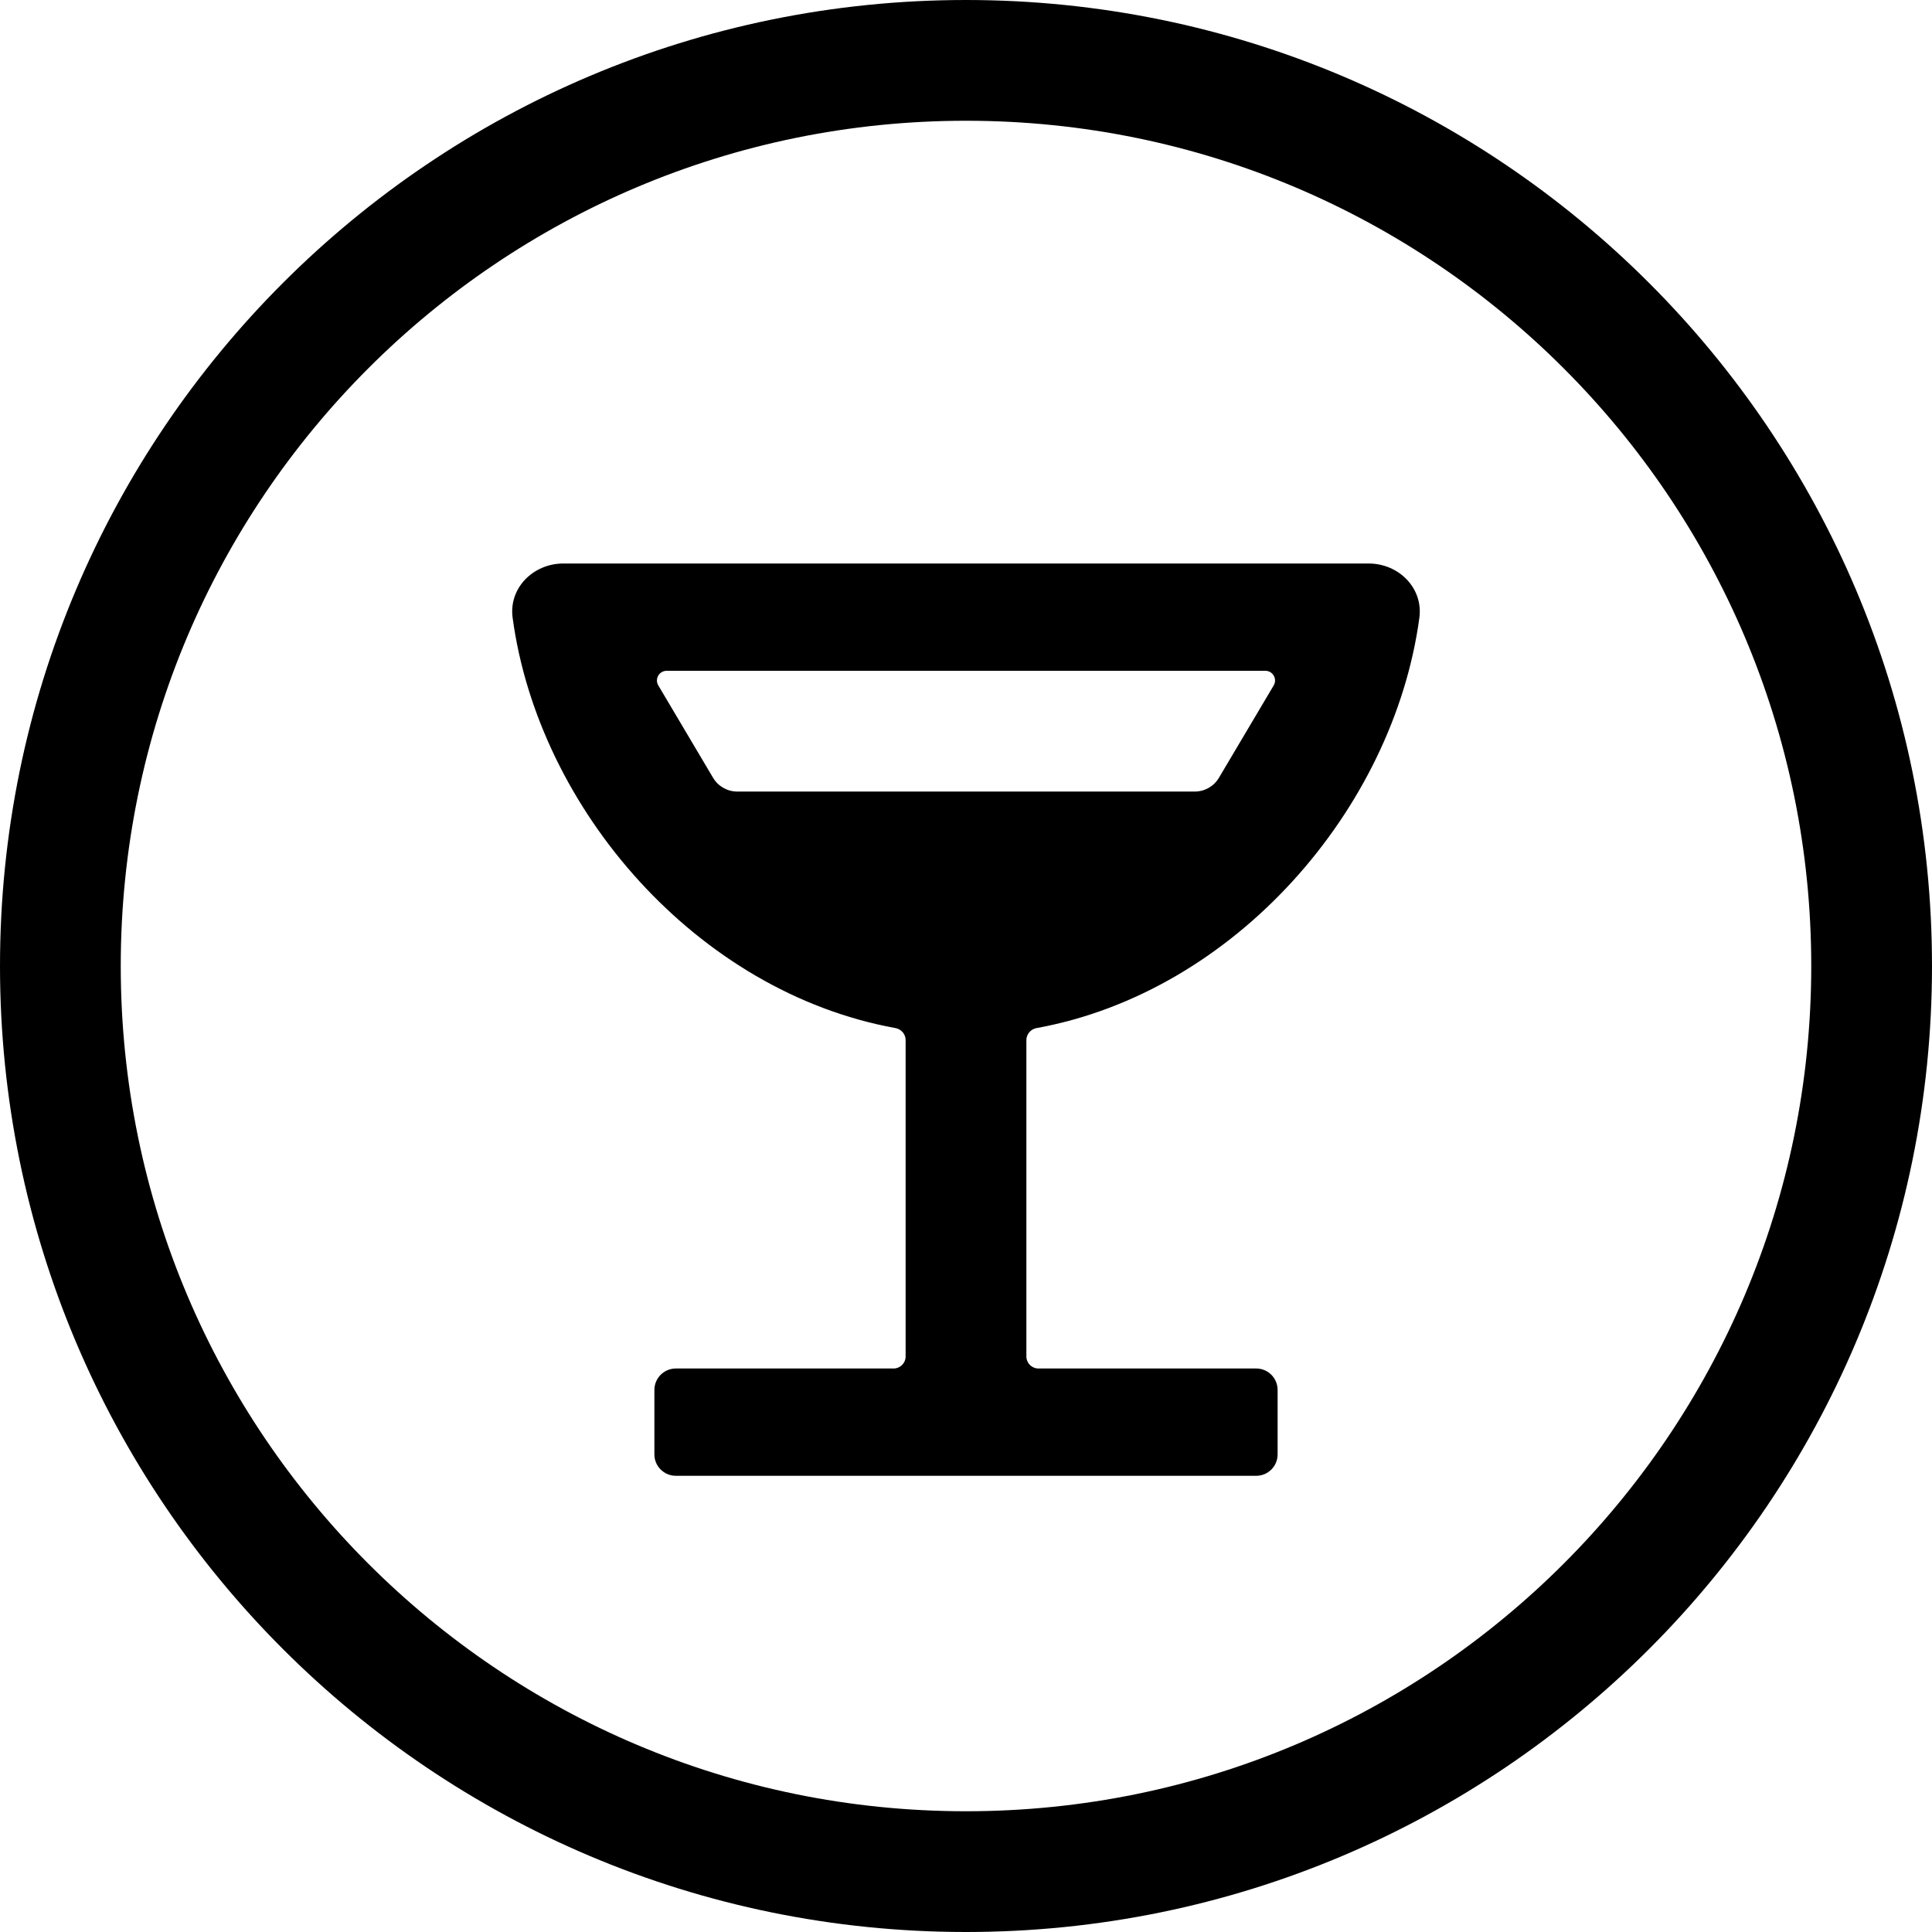
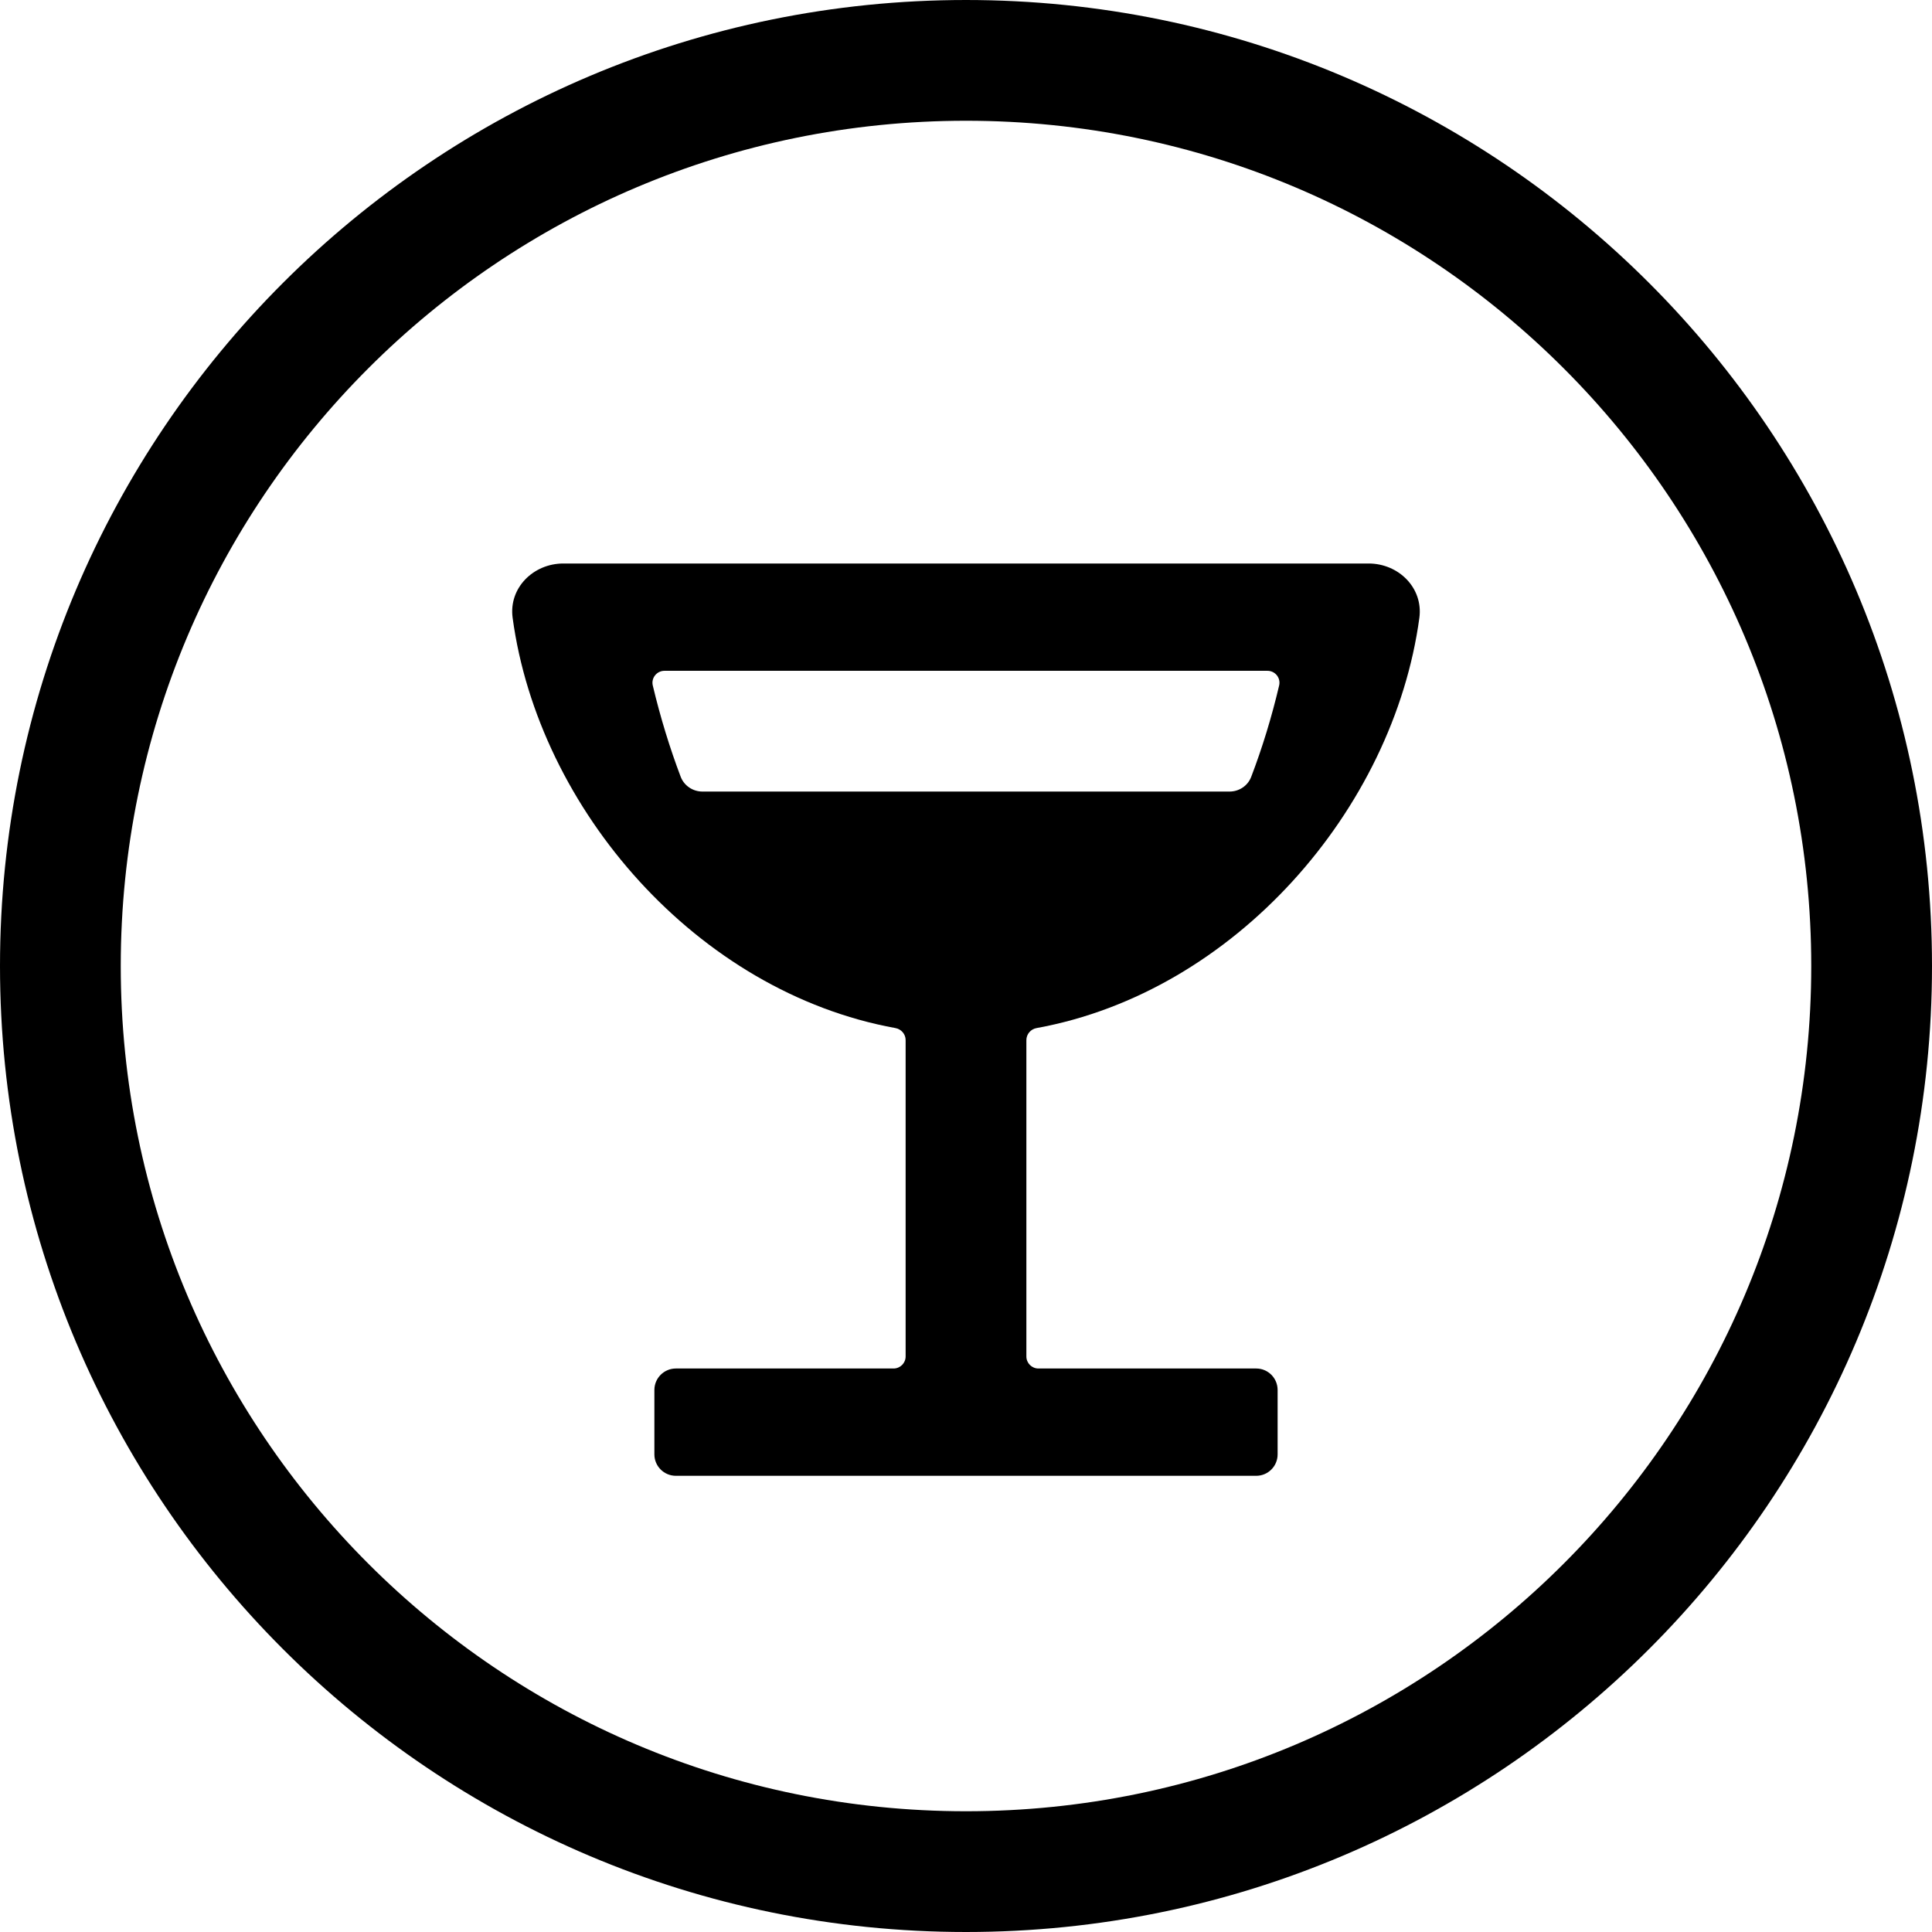
<svg xmlns="http://www.w3.org/2000/svg" width="24" height="24" viewBox="0 0 24 24">
  <circle cx="12" cy="12" r="11.25" fill="none" stroke="currentColor" stroke-width="1.5" />
-   <path fill="currentColor" d="M6.998 7L17.001 7C17.375 7 17.681 7.304 17.632 7.674C17.31 10.055 15.337 12.324 12.877 12.771C12.804 12.784 12.75 12.847 12.75 12.921L12.75 16.85C12.75 16.933 12.817 17 12.9 17L15.605 17C15.752 17 15.871 17.119 15.871 17.267L15.871 18.067C15.871 18.214 15.752 18.333 15.605 18.333L8.396 18.333C8.249 18.333 8.129 18.214 8.129 18.067L8.129 17.267C8.129 17.119 8.249 17 8.396 17L11.1 17C11.183 17 11.25 16.933 11.25 16.85L11.25 12.92C11.25 12.847 11.196 12.784 11.123 12.771C8.663 12.324 6.689 10.055 6.368 7.674C6.318 7.304 6.625 7 6.998 7ZM9.158 9.833L14.842 9.833C14.965 9.833 15.079 9.768 15.142 9.662L15.822 8.515C15.87 8.435 15.812 8.333 15.719 8.333L8.281 8.333C8.188 8.333 8.13 8.435 8.178 8.515L8.858 9.662C8.921 9.768 9.035 9.833 9.158 9.833Z" />
+   <path fill="currentColor" d="M6.998 7L17.001 7C17.375 7 17.681 7.304 17.632 7.674C17.31 10.055 15.337 12.324 12.877 12.771C12.804 12.784 12.75 12.847 12.75 12.921L12.75 16.85C12.75 16.933 12.817 17 12.9 17L15.605 17C15.752 17 15.871 17.119 15.871 17.267L15.871 18.067C15.871 18.214 15.752 18.333 15.605 18.333L8.396 18.333C8.249 18.333 8.129 18.214 8.129 18.067L8.129 17.267C8.129 17.119 8.249 17 8.396 17L11.1 17C11.183 17 11.25 16.933 11.25 16.85L11.25 12.92C11.25 12.847 11.196 12.784 11.123 12.771C8.663 12.324 6.689 10.055 6.368 7.674C6.318 7.304 6.625 7 6.998 7ZM8.109 8.515C8.204 8.914 8.321 9.294 8.456 9.65C8.499 9.761 8.607 9.833 8.726 9.833L15.274 9.833C15.393 9.833 15.501 9.761 15.543 9.65C15.679 9.294 15.796 8.914 15.89 8.515C15.912 8.422 15.841 8.333 15.745 8.333L8.254 8.333C8.159 8.333 8.087 8.422 8.109 8.515Z" />
</svg>
